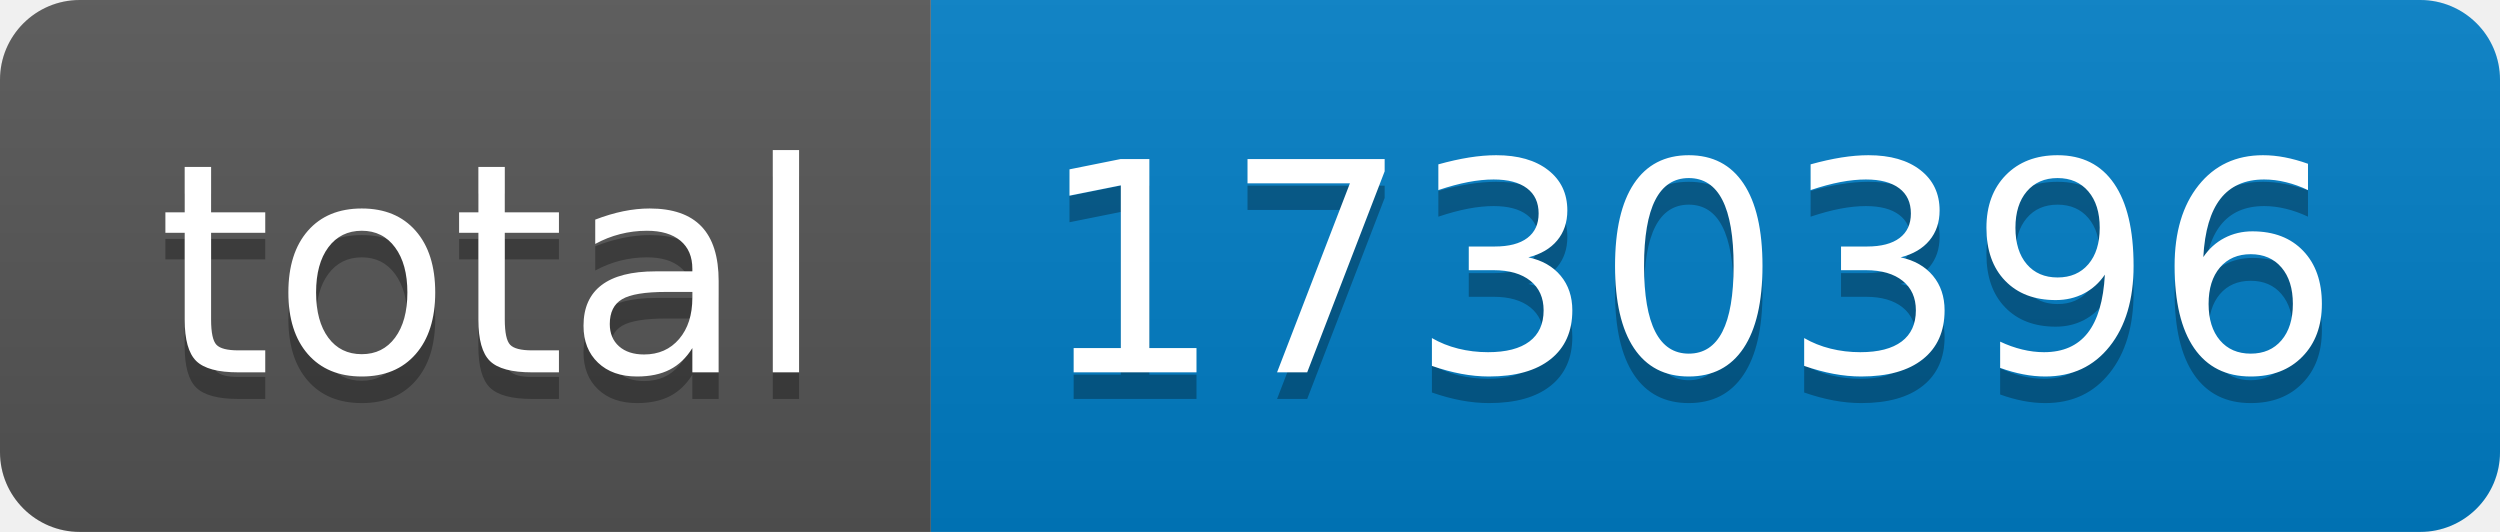
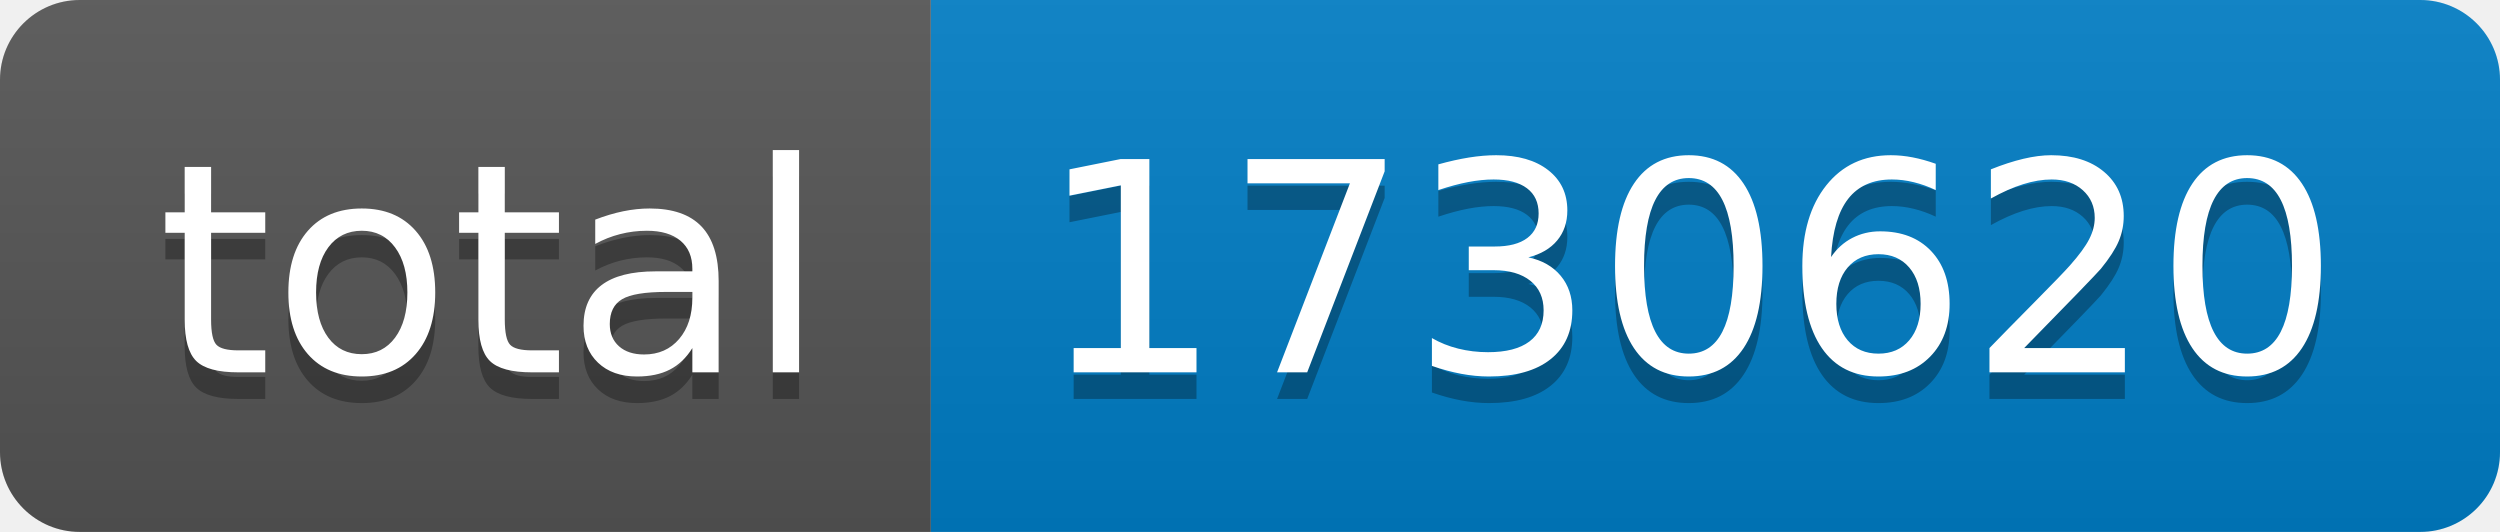
- <svg xmlns="http://www.w3.org/2000/svg" width="94" height="20" role="img" aria-label="total: 1730396">
+ <svg xmlns="http://www.w3.org/2000/svg" width="94" height="20" role="img" aria-label="total: 1730620">
  <linearGradient id="s" x2="0" y2="100%">
    <stop offset="0" stop-color="#bbb" stop-opacity=".1" />
    <stop offset="1" stop-opacity=".1" />
  </linearGradient>
  <clipPath id="r">
    <rect width="94" height="20" rx="3" fill="#fff" />
  </clipPath>
  <g clip-path="url(#r)">
    <rect width="35" height="20" fill="#555" />
    <rect x="35" width="59" height="20" fill="#007ec6" />
    <rect width="94" height="20" fill="url(#s)" />
  </g>
  <g fill="#fff" text-anchor="middle" font-family="Verdana,Geneva,DejaVu Sans,sans-serif" text-rendering="geometricPrecision" font-size="110">
    <text aria-hidden="true" x="185" y="150" fill="#010101" fill-opacity=".3" transform="scale(.1)" textLength="250">total</text>
    <text x="185" y="140" transform="scale(.1)" fill="#fff" textLength="250">total</text>
-     <text aria-hidden="true" x="635" y="150" fill="#010101" fill-opacity=".3" transform="scale(.1)" textLength="490">1730396</text>
-     <text x="635" y="140" transform="scale(.1)" fill="#fff" textLength="490">1730396</text>
+     <text aria-hidden="true" x="635" y="150" fill="#010101" fill-opacity=".3" transform="scale(.1)" textLength="490">1730620</text>
+     <text x="635" y="140" transform="scale(.1)" fill="#fff" textLength="490">1730620</text>
  </g>
</svg>
